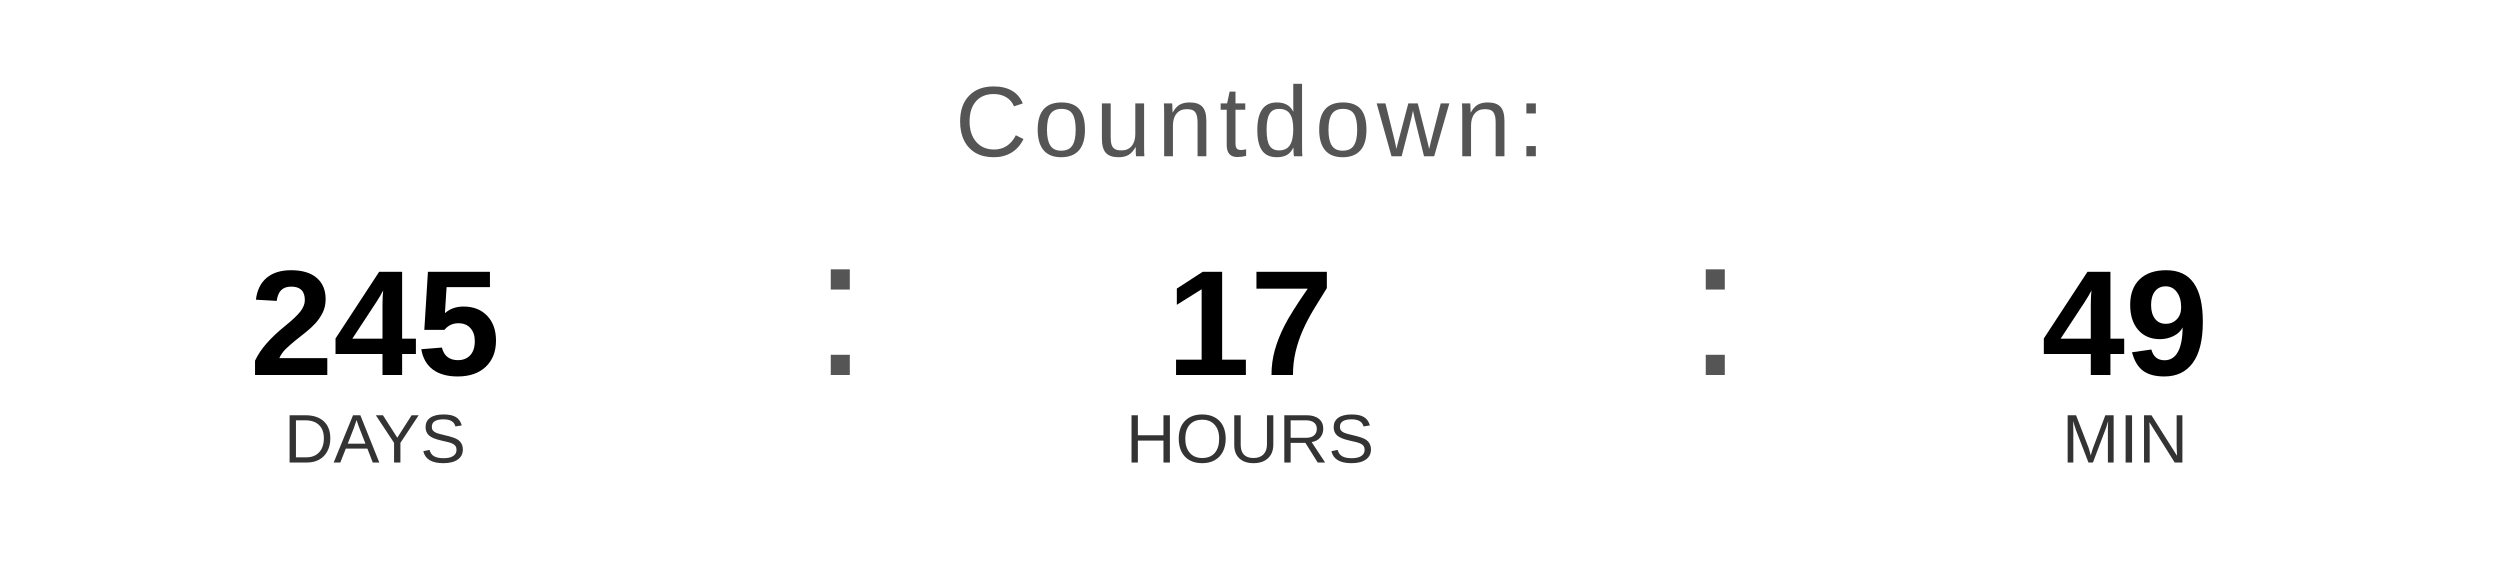
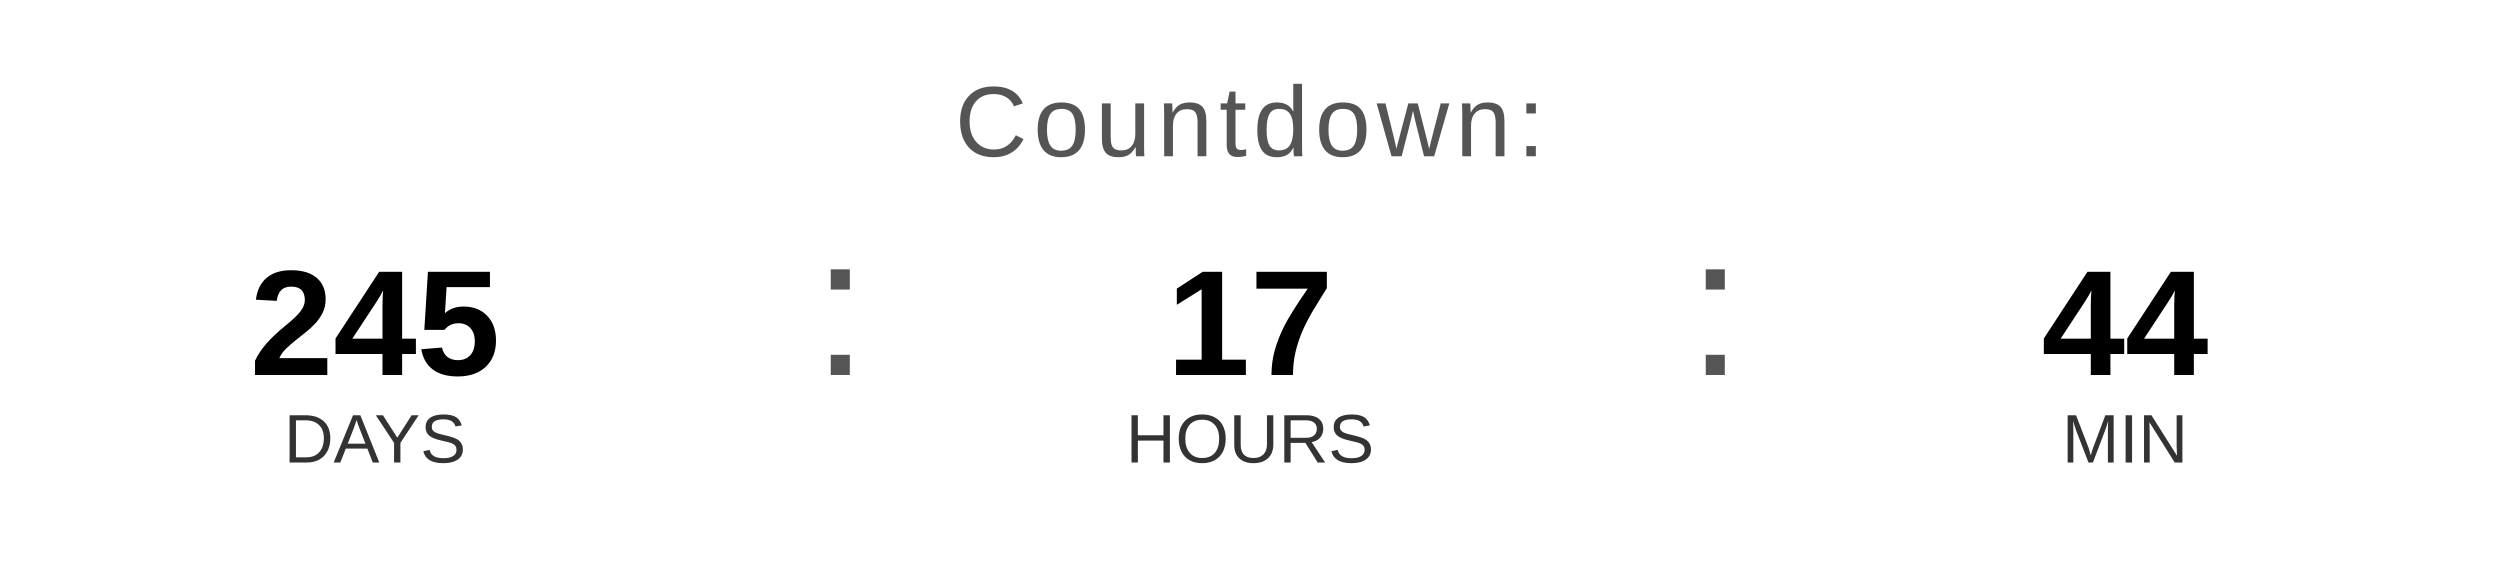
<svg xmlns="http://www.w3.org/2000/svg" width="400" height="90" viewBox="0 0 400 90">
  <text x="200" y="25" font-family="Arial, Helvetica, sans-serif" font-size="16" fill="#555555" text-anchor="middle" letter-spacing="1">
    Countdown:
  </text>
  <text x="60" y="60" font-family="Arial, Helvetica, sans-serif" font-size="24" font-weight="bold" fill="#000000" text-anchor="middle">245</text>
  <text x="60" y="74" font-family="Arial, Helvetica, sans-serif" font-size="11" fill="#333333" text-anchor="middle">DAYS</text>
  <text x="130" y="60" font-family="Arial, sans-serif" font-size="32" fill="#555555">:</text>
  <text x="200" y="60" font-family="Arial, Helvetica, sans-serif" font-size="24" font-weight="bold" fill="#000000" text-anchor="middle">17</text>
  <text x="200" y="74" font-family="Arial, Helvetica, sans-serif" font-size="11" fill="#333333" text-anchor="middle">HOURS</text>
  <text x="270" y="60" font-family="Arial, sans-serif" font-size="32" fill="#555555">:</text>
-   <text x="340" y="60" font-family="Arial, Helvetica, sans-serif" font-size="24" font-weight="bold" fill="#000000" text-anchor="middle">49</text>
+   <text x="340" y="60" font-family="Arial, Helvetica, sans-serif" font-size="24" font-weight="bold" fill="#000000" text-anchor="middle">44</text>
  <text x="340" y="74" font-family="Arial, Helvetica, sans-serif" font-size="11" fill="#333333" text-anchor="middle">MIN</text>
</svg>
